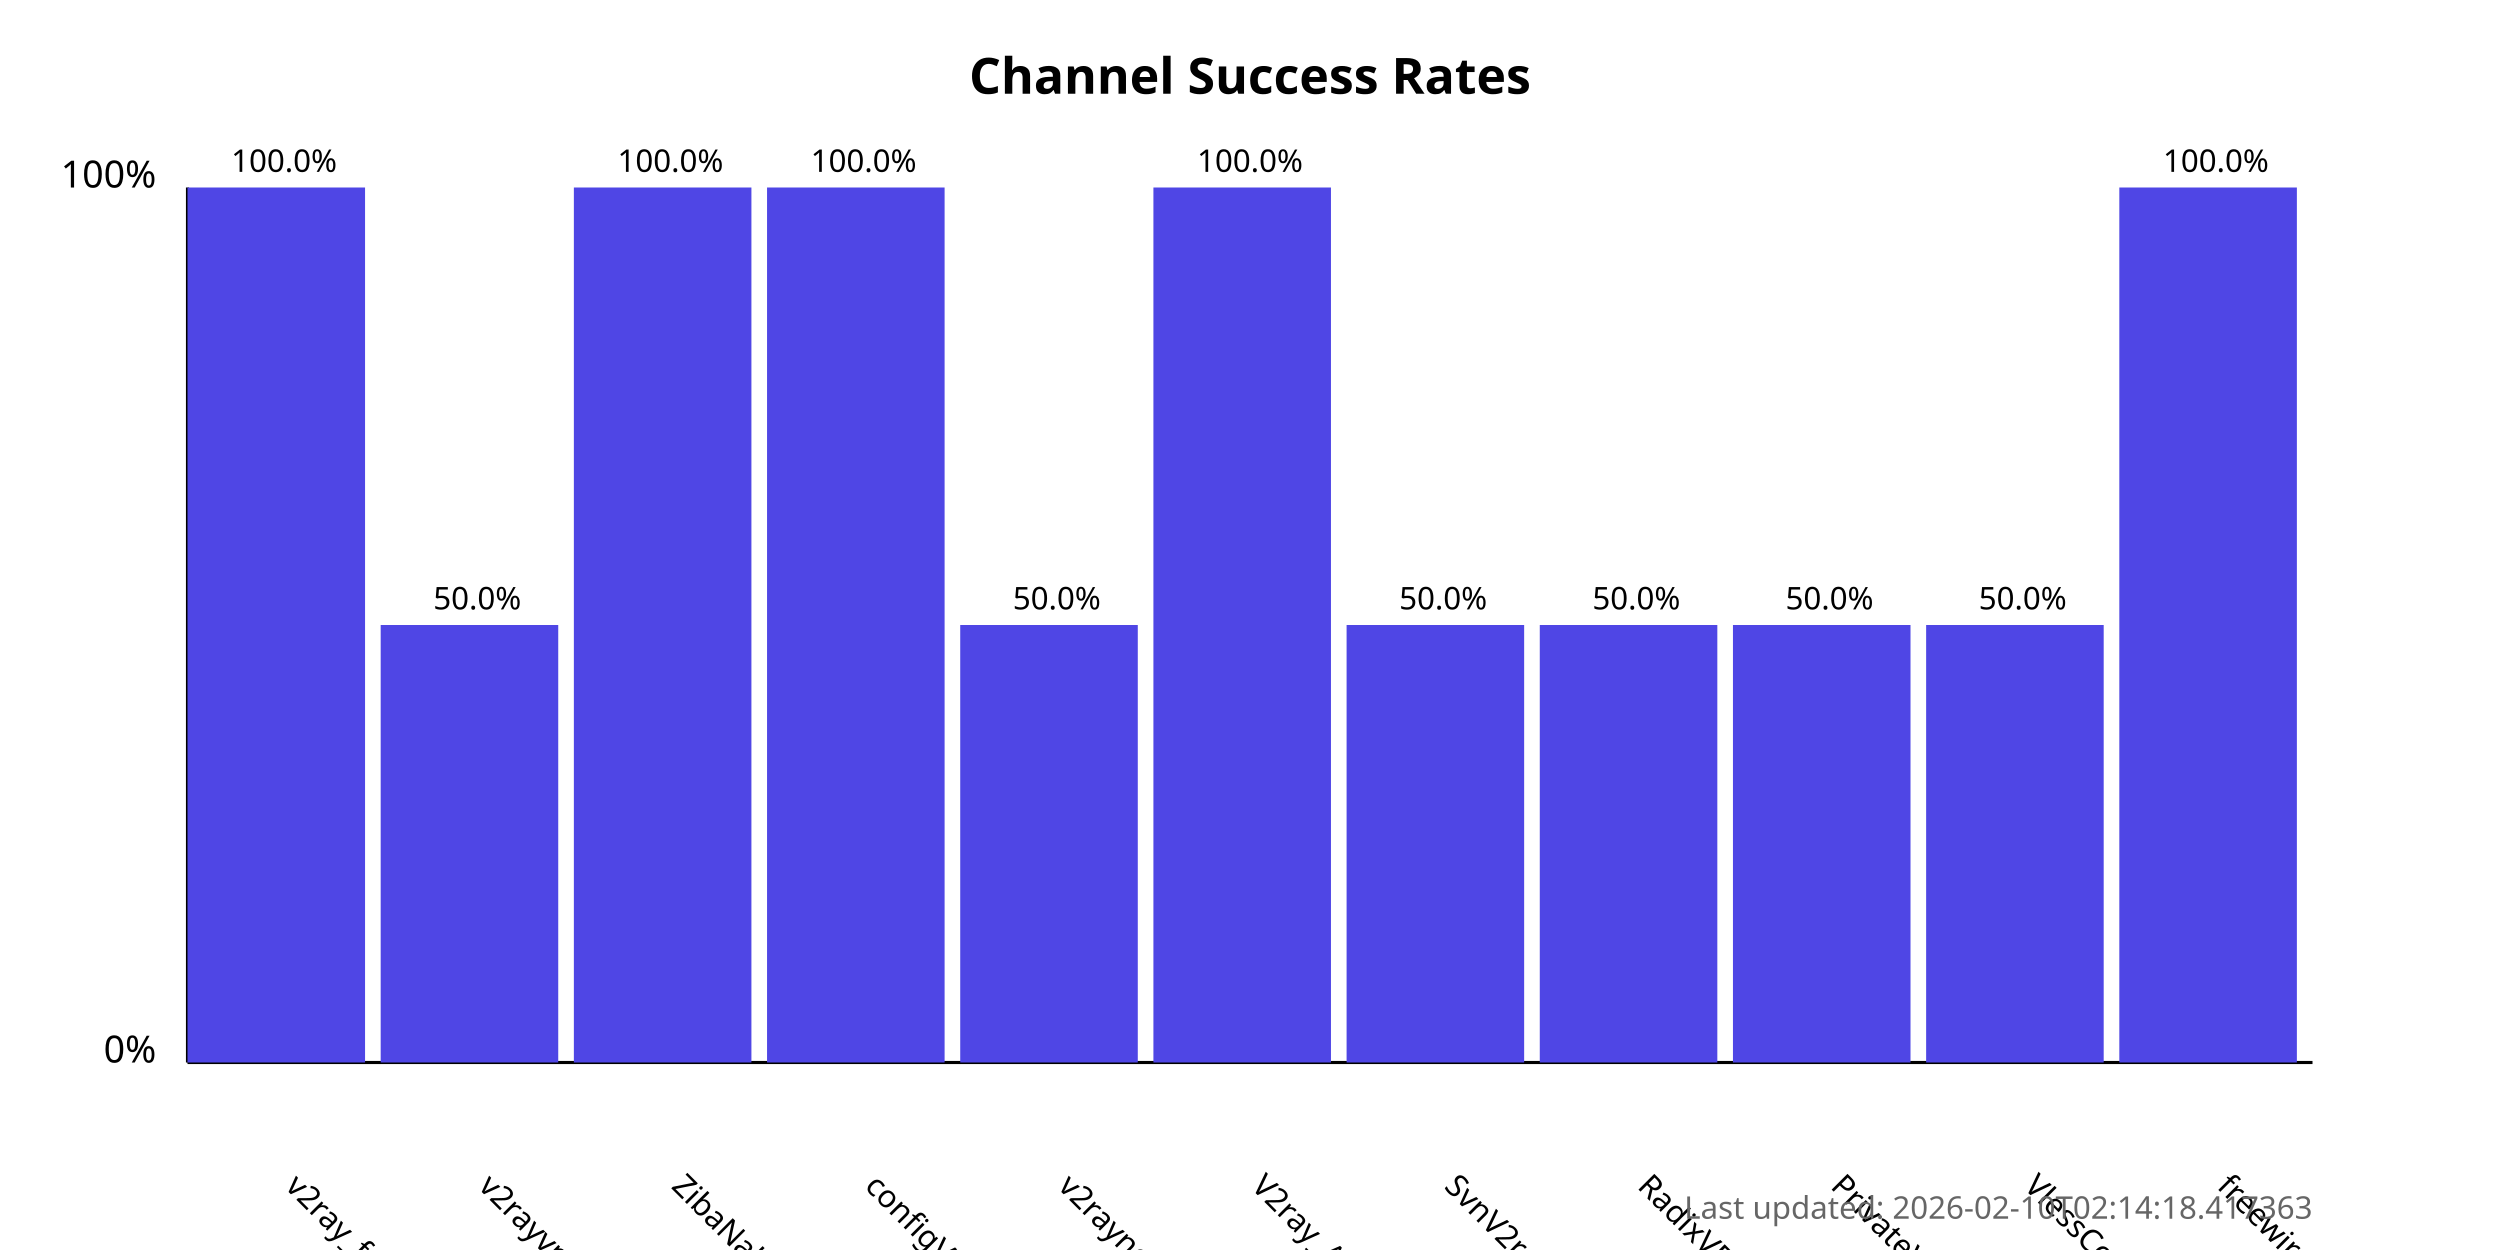
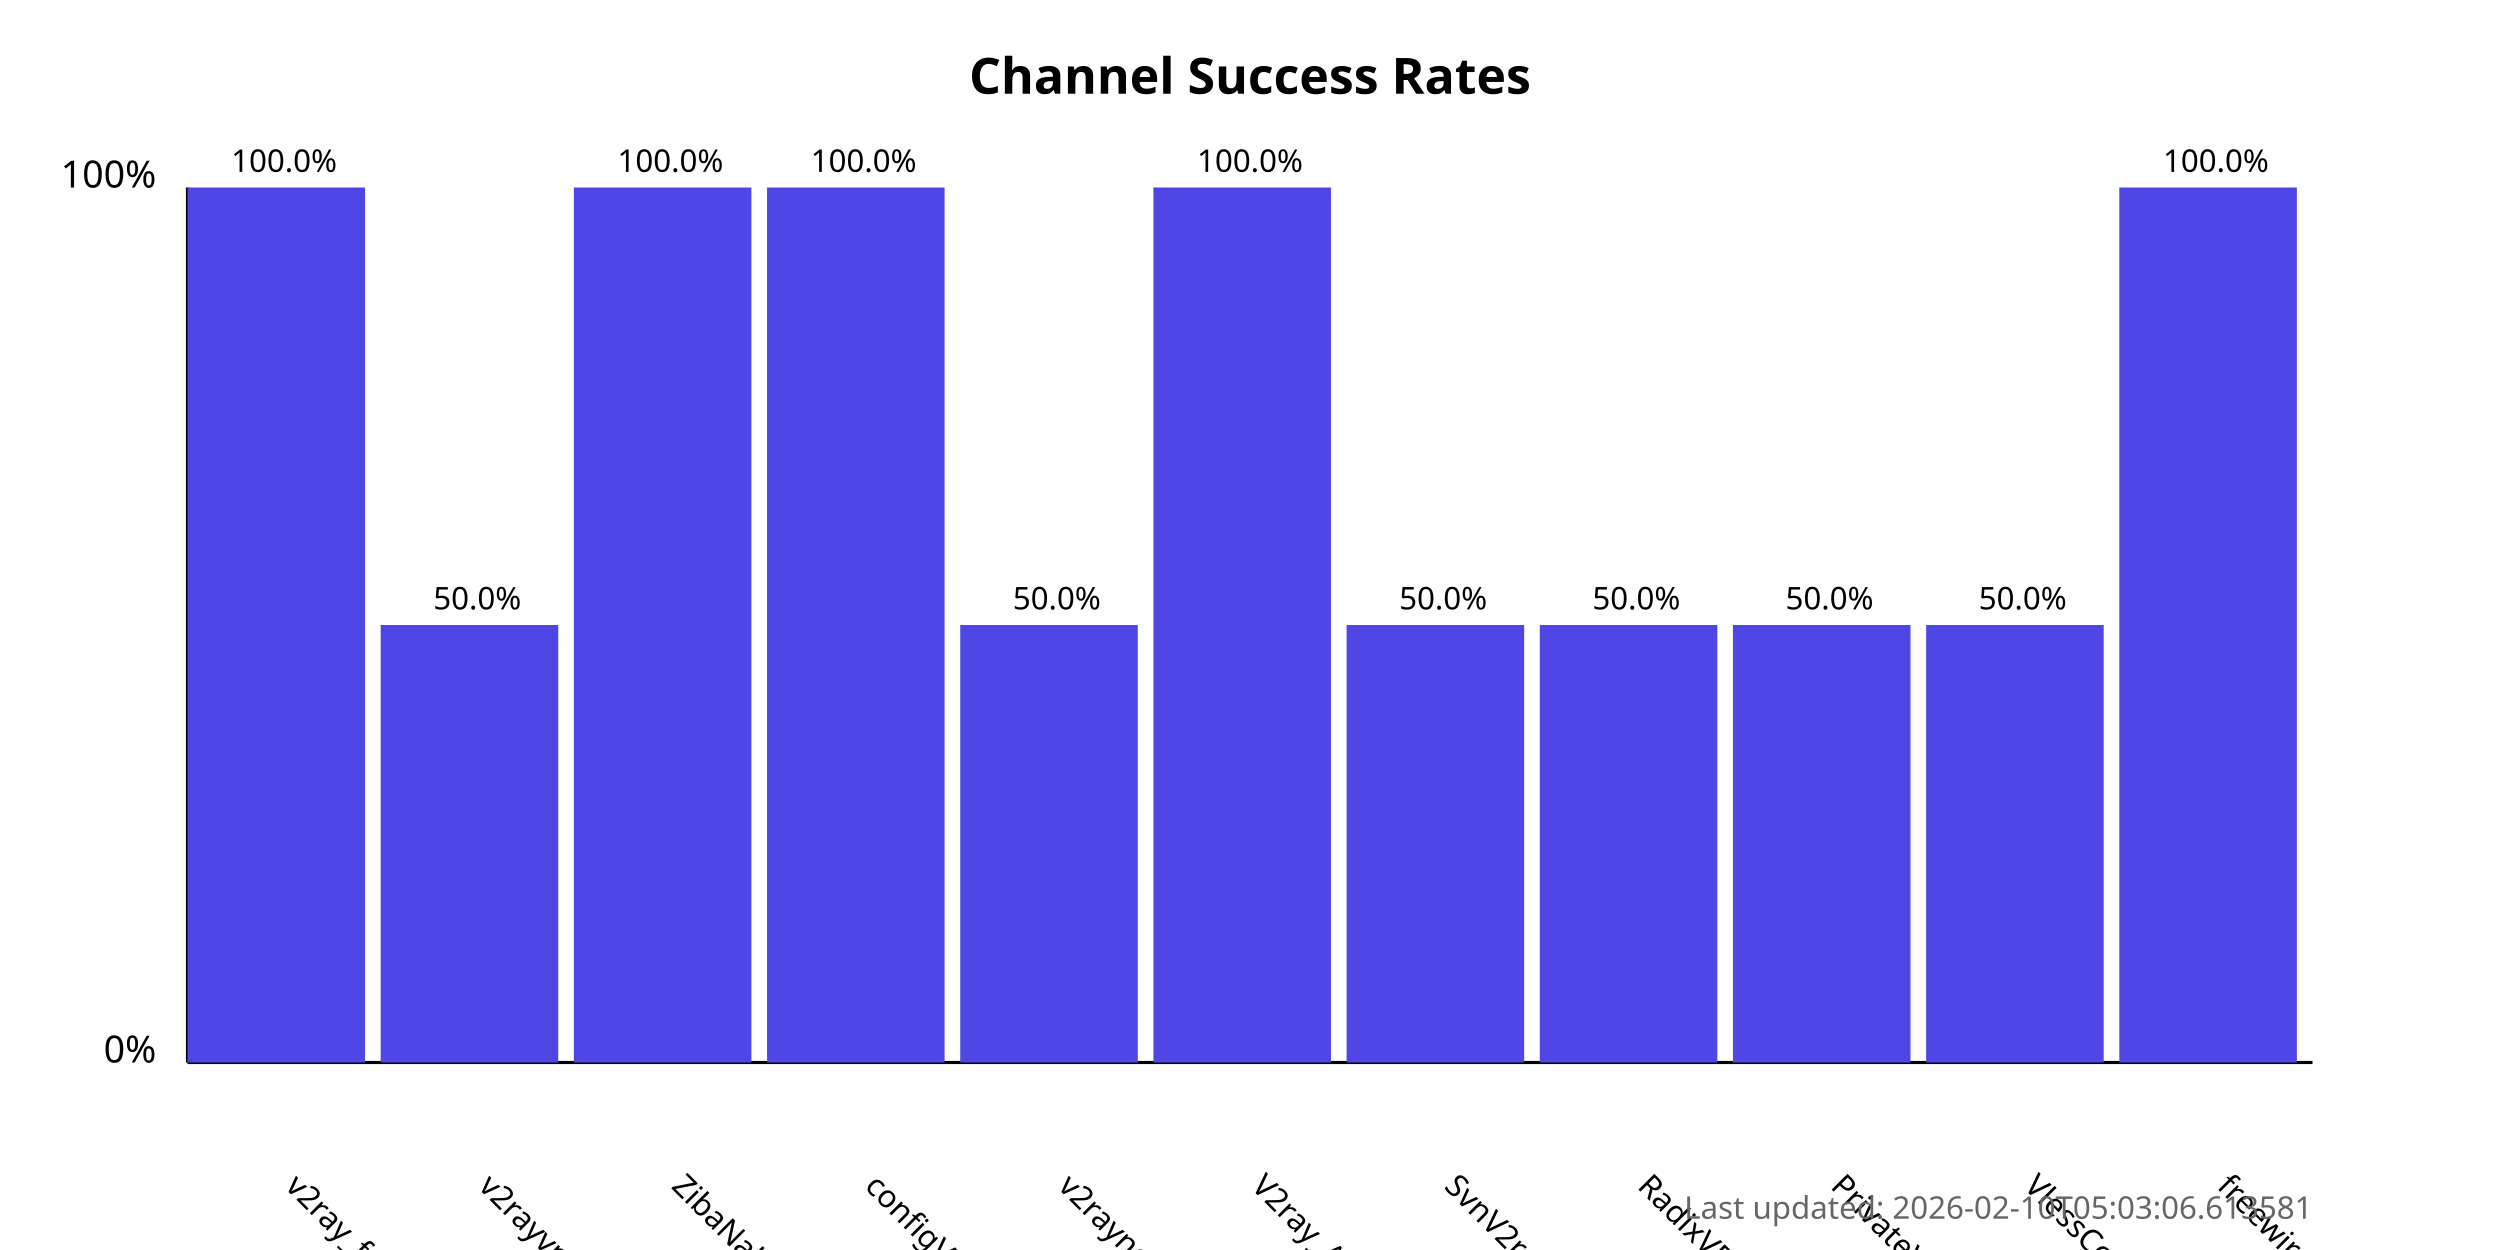
<svg xmlns="http://www.w3.org/2000/svg" width="800" height="400">
  <style>
            .chart-title { font: bold 16px sans-serif; }
            .axis-label { font: 12px sans-serif; }
            .tick-label { font: 10px sans-serif; }
            .bar { fill: #4f46e5; }
            .bar:hover { fill: #6366f1; }
            .timestamp { font: 10px sans-serif; fill: #666; }
        </style>
  <text x="400.0" y="30" text-anchor="middle" class="chart-title">
            Channel Success Rates
        </text>
  <line x1="60" y1="340" x2="60" y2="60" stroke="black" stroke-width="1" />
  <line x1="60" y1="340" x2="740" y2="340" stroke="black" stroke-width="1" />
  <text x="50" y="340" text-anchor="end" class="axis-label">0%</text>
  <text x="50" y="60" text-anchor="end" class="axis-label">100%</text>
  <g>
    <rect x="60" y="60.0" width="56.818" height="280.0" class="bar" />
    <text x="90.909" y="380" transform="rotate(45, 90.90909, 380)" text-anchor="start" class="tick-label">
                v2ray_free_conf
            </text>
    <text x="90.909" y="55.0" text-anchor="middle" class="tick-label">
                100.0%
            </text>
  </g>
  <g>
    <rect x="121.818" y="200.0" width="56.818" height="140.0" class="bar" />
    <text x="152.727" y="380" transform="rotate(45, 152.7273, 380)" text-anchor="start" class="tick-label">
                v2rayvpno
            </text>
    <text x="152.727" y="195.0" text-anchor="middle" class="tick-label">
                50.0%
            </text>
  </g>
  <g>
    <rect x="183.636" y="60.0" width="56.818" height="280.0" class="bar" />
    <text x="214.545" y="380" transform="rotate(45, 214.5455, 380)" text-anchor="start" class="tick-label">
                ZibaNabz
            </text>
    <text x="214.545" y="55.0" text-anchor="middle" class="tick-label">
                100.0%
            </text>
  </g>
  <g>
    <rect x="245.455" y="60.0" width="56.818" height="280.0" class="bar" />
    <text x="276.364" y="380" transform="rotate(45, 276.3636, 380)" text-anchor="start" class="tick-label">
                configV2rayForFree
            </text>
    <text x="276.364" y="55.0" text-anchor="middle" class="tick-label">
                100.0%
            </text>
  </g>
  <g>
    <rect x="307.273" y="200.0" width="56.818" height="140.0" class="bar" />
    <text x="338.182" y="380" transform="rotate(45, 338.1818, 380)" text-anchor="start" class="tick-label">
                v2rayngvpn
            </text>
    <text x="338.182" y="195.0" text-anchor="middle" class="tick-label">
                50.0%
            </text>
  </g>
  <g>
    <rect x="369.091" y="60.0" width="56.818" height="280.0" class="bar" />
    <text x="400.0" y="380" transform="rotate(45, 400.0, 380)" text-anchor="start" class="tick-label">
                V2ray_Alpha
            </text>
    <text x="400.0" y="55.0" text-anchor="middle" class="tick-label">
                100.0%
            </text>
  </g>
  <g>
    <rect x="430.909" y="200.0" width="56.818" height="140.0" class="bar" />
    <text x="461.818" y="380" transform="rotate(45, 461.8182, 380)" text-anchor="start" class="tick-label">
                SvnV2ray
            </text>
    <text x="461.818" y="195.0" text-anchor="middle" class="tick-label">
                50.0%
            </text>
  </g>
  <g>
    <rect x="492.727" y="200.0" width="56.818" height="140.0" class="bar" />
    <text x="523.636" y="380" transform="rotate(45, 523.6364, 380)" text-anchor="start" class="tick-label">
                RadixVPN
            </text>
    <text x="523.636" y="195.0" text-anchor="middle" class="tick-label">
                50.0%
            </text>
  </g>
  <g>
    <rect x="554.545" y="200.0" width="56.818" height="140.0" class="bar" />
    <text x="585.455" y="380" transform="rotate(45, 585.4545, 380)" text-anchor="start" class="tick-label">
                PrivateVPNs
            </text>
    <text x="585.455" y="195.0" text-anchor="middle" class="tick-label">
                50.0%
            </text>
  </g>
  <g>
    <rect x="616.364" y="200.0" width="56.818" height="140.0" class="bar" />
    <text x="647.273" y="380" transform="rotate(45, 647.2727, 380)" text-anchor="start" class="tick-label">
                VlessConfig
            </text>
    <text x="647.273" y="195.0" text-anchor="middle" class="tick-label">
                50.0%
            </text>
  </g>
  <g>
    <rect x="678.182" y="60.0" width="56.818" height="280.0" class="bar" />
    <text x="709.091" y="380" transform="rotate(45, 709.0909, 380)" text-anchor="start" class="tick-label">
                freewireguard
            </text>
    <text x="709.091" y="55.0" text-anchor="middle" class="tick-label">
                100.0%
            </text>
  </g>
  <text x="740" y="390" text-anchor="end" class="timestamp">
-             Last updated: 2026-02-10T02:14:18.417363
+             Last updated: 2026-02-10T05:03:06.613581
        </text>
</svg>
